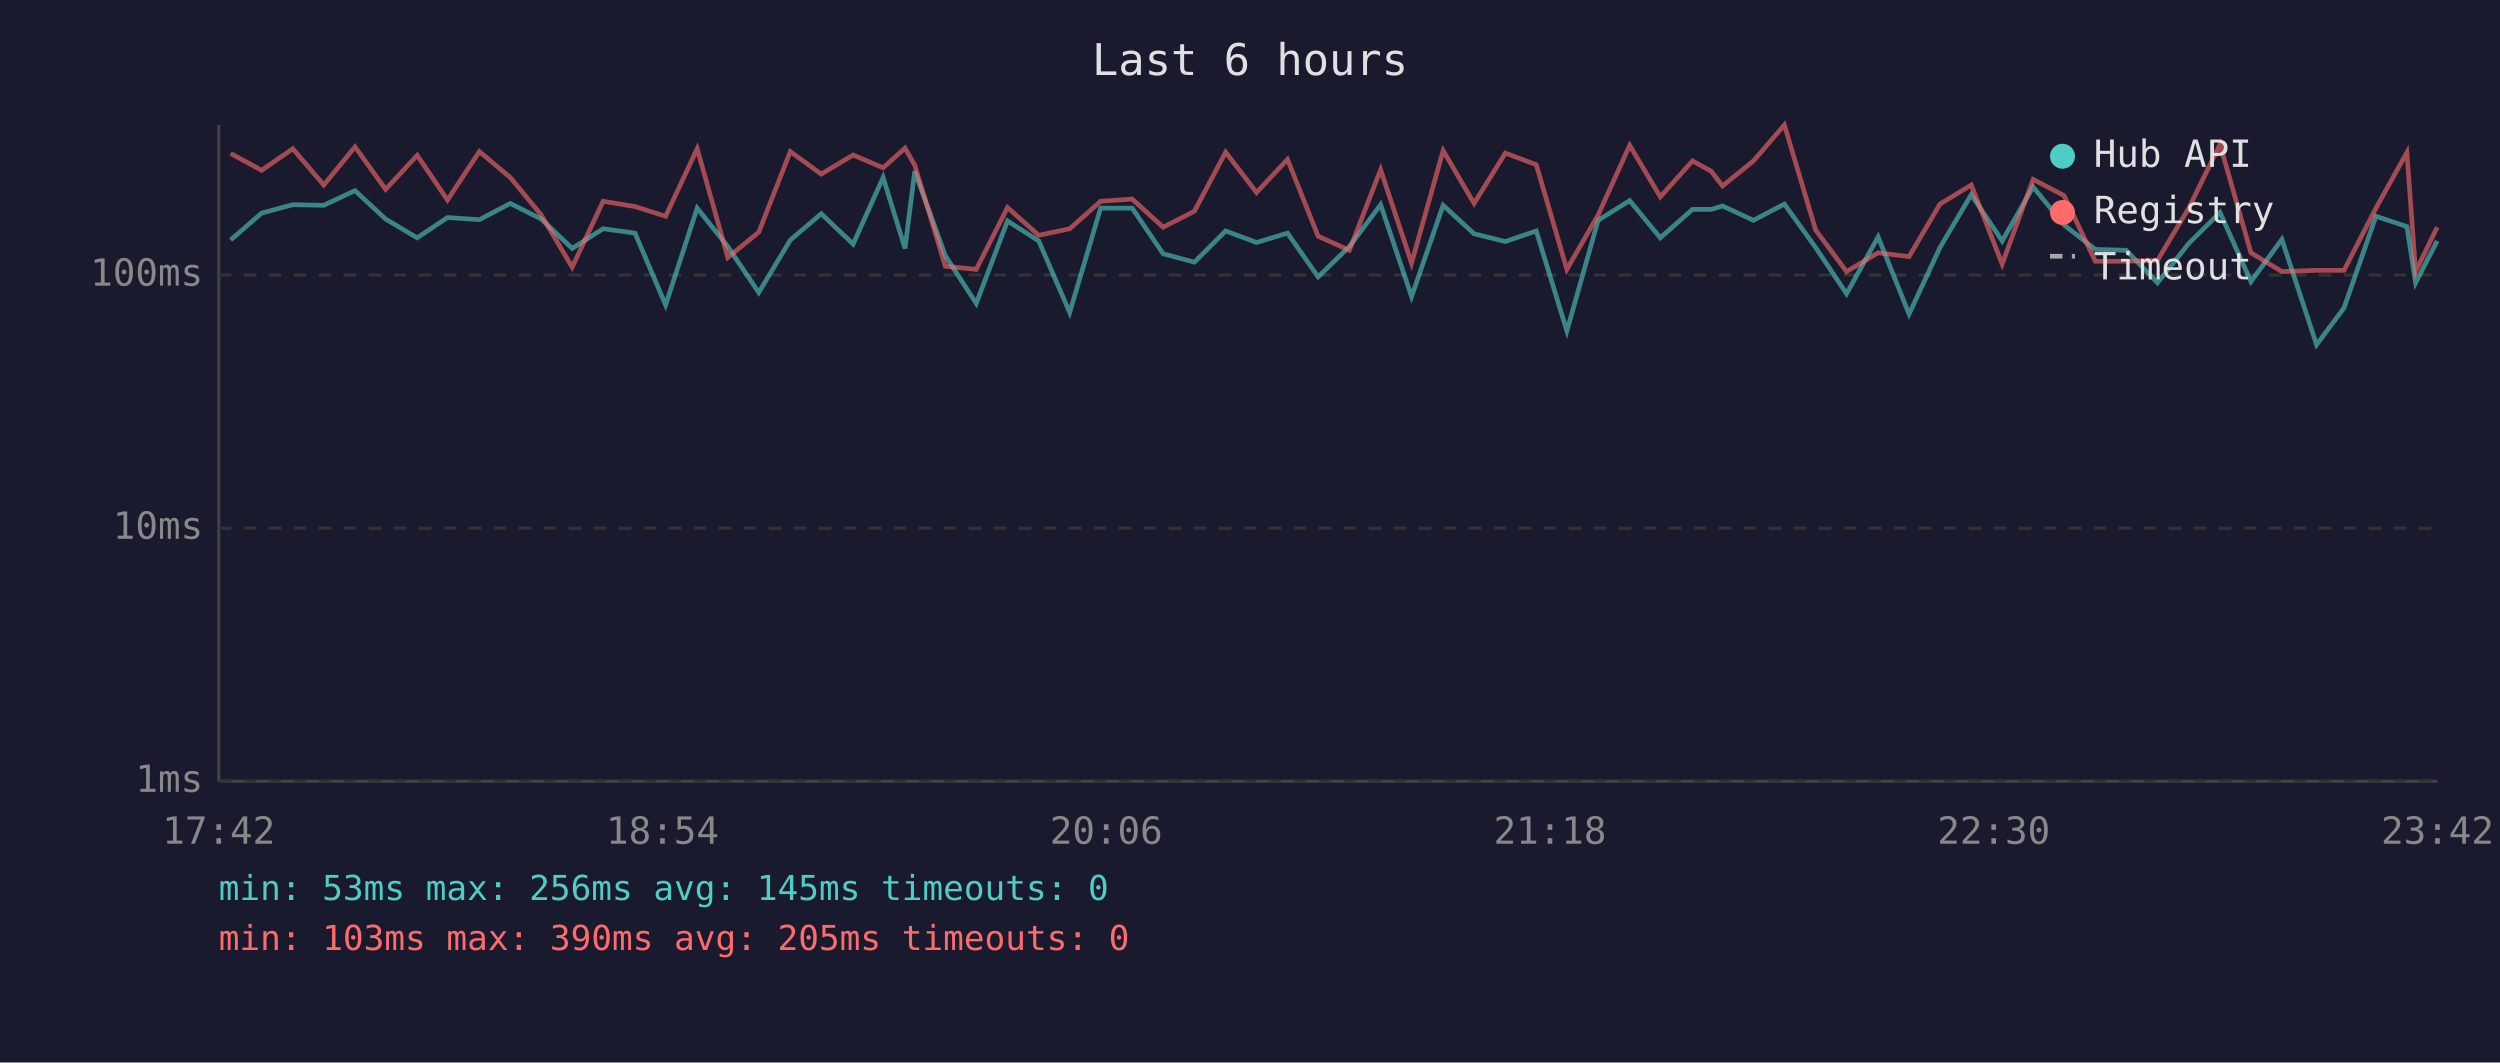
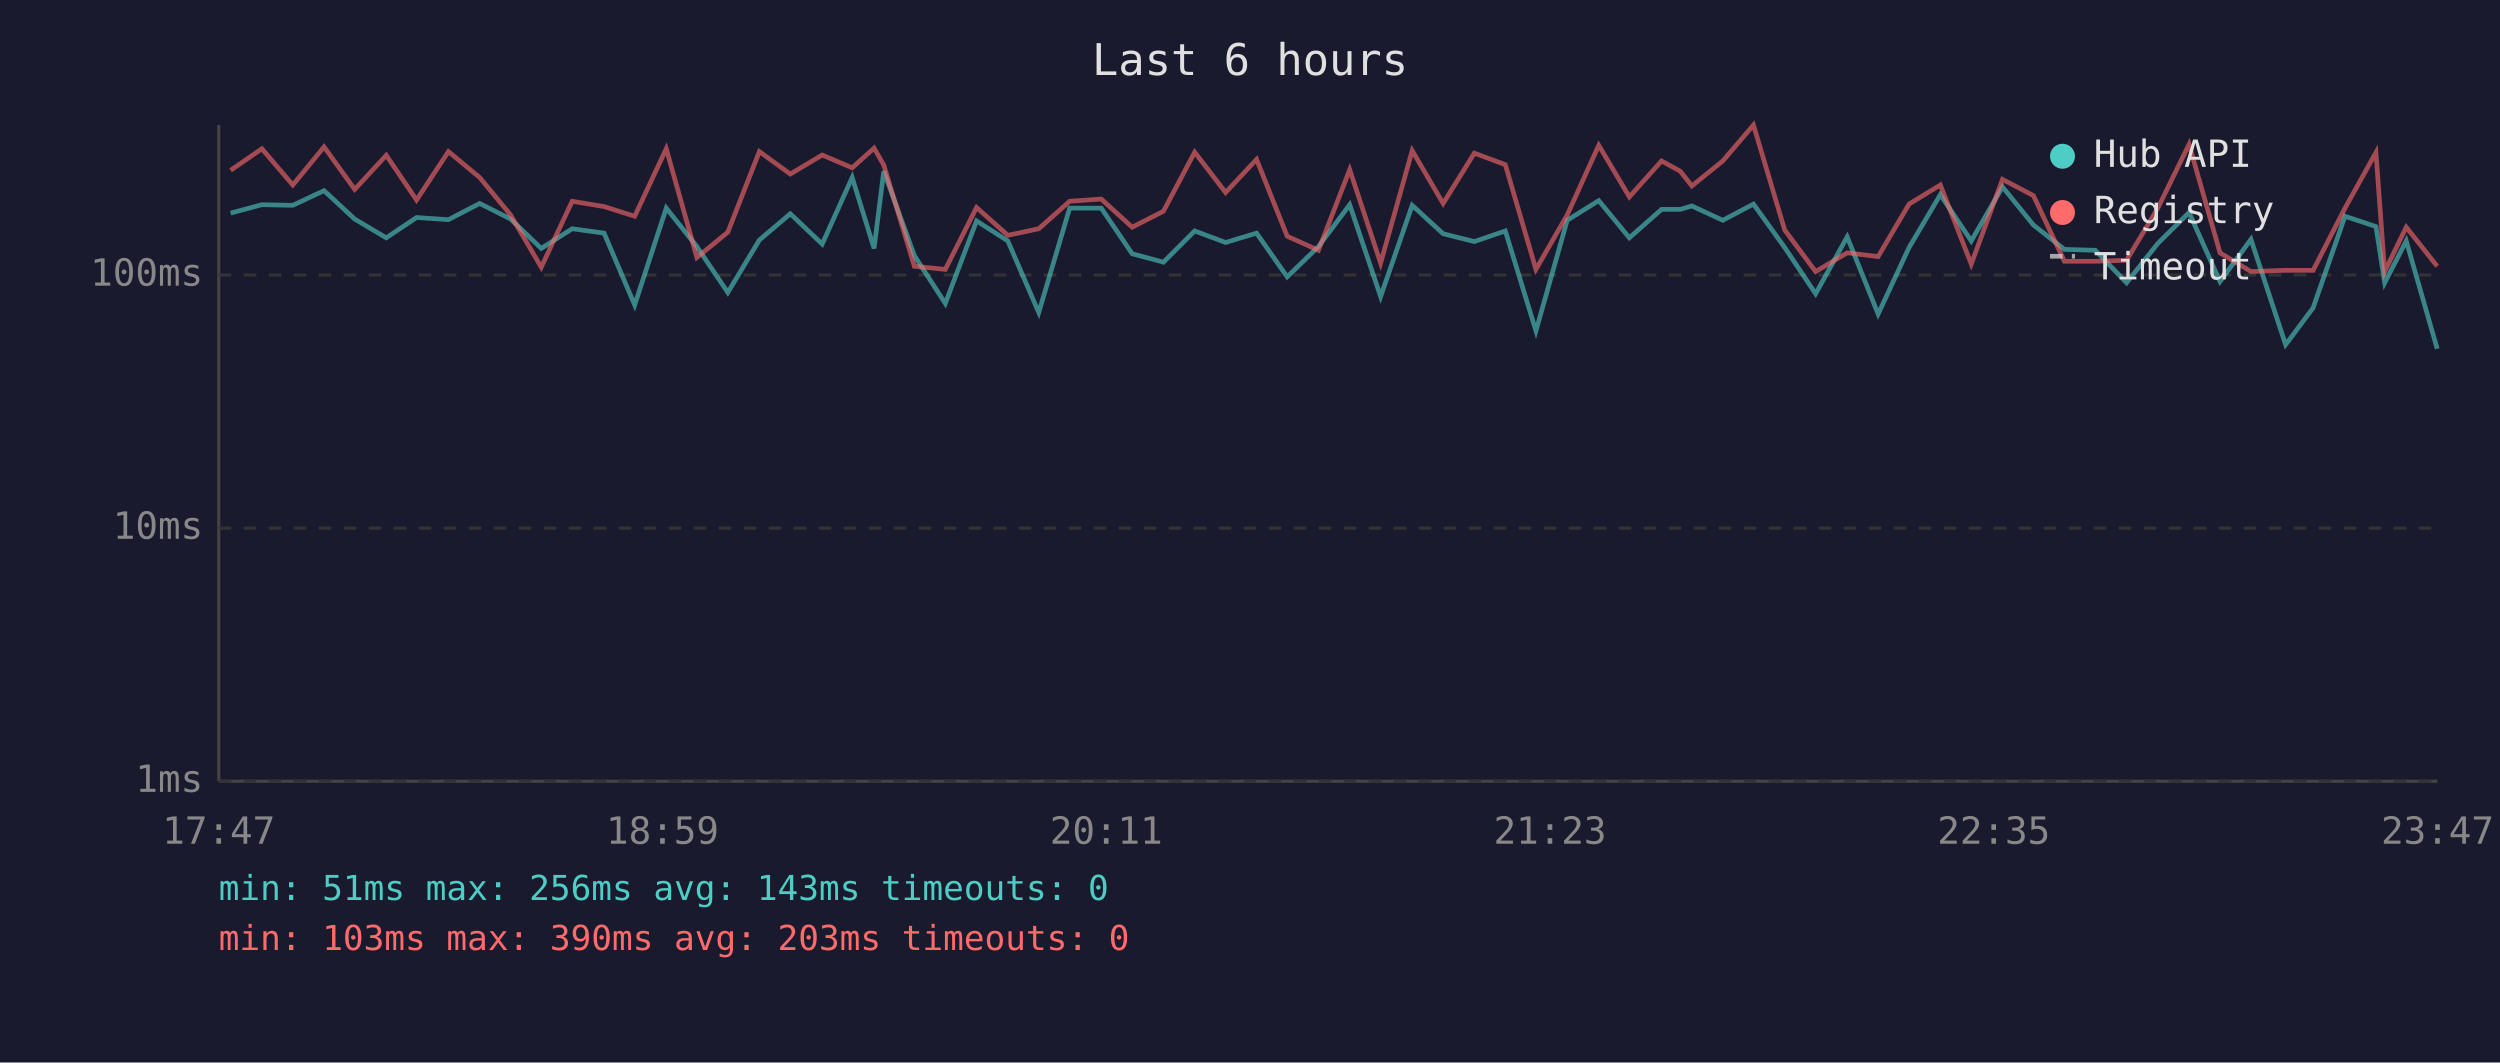
<svg xmlns="http://www.w3.org/2000/svg" viewBox="0 0 800 340" font-family="monospace" font-size="12">
  <rect width="800" height="340" fill="#1a1a2e" />
  <text x="400" y="24" fill="#e0e0e0" font-size="14" text-anchor="middle">Last 6 hours</text>
  <line x1="70" y1="40" x2="70" y2="250" stroke="#444" stroke-width="1" />
  <line x1="70" y1="250" x2="780" y2="250" stroke="#444" stroke-width="1" />
  <line x1="70" y1="250" x2="780" y2="250" stroke="#333" stroke-width="1" stroke-dasharray="4" />
  <text x="65" y="250" fill="#888" text-anchor="end" dominant-baseline="middle">1ms</text>
  <line x1="70" y1="169" x2="780" y2="169" stroke="#333" stroke-width="1" stroke-dasharray="4" />
  <text x="65" y="169" fill="#888" text-anchor="end" dominant-baseline="middle">10ms</text>
  <line x1="70" y1="88" x2="780" y2="88" stroke="#333" stroke-width="1" stroke-dasharray="4" />
  <text x="65" y="88" fill="#888" text-anchor="end" dominant-baseline="middle">100ms</text>
-   <text x="70" y="270" fill="#888" text-anchor="middle">17:42</text>
-   <text x="212" y="270" fill="#888" text-anchor="middle">18:54</text>
-   <text x="354" y="270" fill="#888" text-anchor="middle">20:06</text>
-   <text x="496" y="270" fill="#888" text-anchor="middle">21:18</text>
-   <text x="638" y="270" fill="#888" text-anchor="middle">22:30</text>
-   <text x="780" y="270" fill="#888" text-anchor="middle">23:42</text>
-   <polyline points="73.8,76.8 83.7,68.2 93.7,65.5 103.6,65.7 113.6,61.0 123.4,70.1 133.5,76.1 143.2,69.6 153.4,70.3 163.3,65.1 173.2,70.1 183.1,79.5 193.0,73.2 203.2,74.6 213.0,97.6 223.1,66.6 232.9,78.9 242.8,93.6 252.9,76.8 262.8,68.4 273.0,78.1 282.6,56.8 289.6,79.5 292.7,54.8 302.5,81.8 312.4,97.1 322.4,70.7 332.4,77.1 342.3,100.0 352.2,66.6 362.3,66.6 372.2,81.2 382.2,83.9 392.2,73.9 402.1,77.6 412.0,74.6 421.8,88.6 431.8,78.9 441.8,65.5 451.7,94.9 461.8,65.7 471.7,74.8 481.7,77.3 491.6,73.9 501.4,105.9 511.4,70.5 521.5,64.2 531.3,76.1 541.6,67.0 547.6,67.0 551.2,65.9 561.1,70.5 571.0,65.3 581.0,79.2 590.9,94.0 601.0,75.8 610.9,100.5 620.8,79.2 630.8,62.3 640.7,77.1 650.6,59.8 660.5,72.0 670.5,79.8 680.4,80.1 690.4,90.5 700.4,77.9 710.4,68.0 720.3,90.1 730.2,76.6 741.3,110.3 750.1,98.5 760.3,69.2 770.2,72.5 773.0,90.5 779.9,77.1" fill="none" stroke="#4ecdc4" stroke-width="1.5" opacity="0.6" />
-   <polyline points="73.8,49.1 83.7,54.5 93.7,47.6 103.6,59.2 113.6,47.0 123.4,60.6 133.5,49.7 143.2,64.0 153.4,48.5 163.3,56.8 173.2,68.8 183.1,85.5 193.0,64.4 203.2,66.1 213.0,69.2 223.1,47.6 232.9,82.4 242.8,74.3 252.9,48.5 262.8,55.7 273.0,49.6 282.6,53.7 289.6,47.4 292.7,52.8 302.5,85.2 312.4,86.2 322.4,66.4 332.4,75.3 342.3,73.2 352.2,64.4 362.3,63.7 372.2,72.7 382.2,67.6 392.2,48.7 402.1,61.6 412.0,51.0 421.8,75.6 431.8,80.1 441.8,54.3 451.7,84.2 461.8,48.2 471.7,65.1 481.7,49.0 491.6,52.7 501.4,86.2 511.4,68.8 521.5,46.5 531.3,63.0 541.6,51.5 547.6,54.8 551.2,59.5 561.1,51.5 571.0,40.0 581.0,73.6 590.9,86.9 601.0,80.9 610.9,82.1 620.8,65.3 630.8,59.2 640.7,84.5 650.6,57.4 660.5,62.6 670.5,83.6 680.4,83.6 690.4,83.3 700.4,66.6 710.4,46.2 720.3,80.9 730.2,86.9 741.3,86.5 750.1,86.5 760.3,66.6 770.2,48.8 773.0,86.9 779.9,72.7" fill="none" stroke="#ff6b6b" stroke-width="1.5" opacity="0.6" />
+   <text x="70" y="270" fill="#888" text-anchor="middle">17:47</text>
+   <text x="212" y="270" fill="#888" text-anchor="middle">18:59</text>
+   <text x="354" y="270" fill="#888" text-anchor="middle">20:11</text>
+   <text x="496" y="270" fill="#888" text-anchor="middle">21:23</text>
+   <text x="638" y="270" fill="#888" text-anchor="middle">22:35</text>
+   <text x="780" y="270" fill="#888" text-anchor="middle">23:47</text>
+   <polyline points="73.8,68.2 83.8,65.5 93.7,65.7 103.7,61.0 113.5,70.1 123.6,76.1 133.3,69.6 143.5,70.3 153.5,65.1 163.4,70.1 173.2,79.5 183.1,73.2 193.3,74.6 203.1,97.6 213.2,66.6 223.0,78.9 232.9,93.6 243.0,76.8 252.9,68.4 263.1,78.1 272.7,56.8 279.7,79.5 282.8,54.8 292.6,81.8 302.5,97.1 312.5,70.7 322.5,77.1 332.4,100.0 342.3,66.6 352.4,66.6 362.3,81.2 372.3,83.9 382.3,73.9 392.2,77.6 402.1,74.6 411.9,88.6 421.9,78.9 431.9,65.5 441.8,94.9 451.9,65.7 461.8,74.8 471.8,77.3 481.7,73.9 491.5,105.9 501.5,70.5 511.6,64.2 521.4,76.1 531.7,67.0 537.7,67.0 541.4,65.9 551.3,70.5 561.1,65.3 571.1,79.2 581.0,94.0 591.1,75.8 601.0,100.5 610.9,79.2 620.9,62.3 630.8,77.1 640.8,59.8 650.7,72.0 660.6,79.8 670.5,80.1 680.5,90.5 690.5,77.9 700.5,68.0 710.4,90.1 720.3,76.6 731.4,110.3 740.2,98.5 750.4,69.2 760.3,72.5 763.1,90.5 770.0,77.1 779.9,111.6" fill="none" stroke="#4ecdc4" stroke-width="1.5" opacity="0.6" />
+   <polyline points="73.8,54.5 83.8,47.6 93.7,59.2 103.7,47.0 113.5,60.6 123.6,49.7 133.3,64.0 143.5,48.5 153.5,56.8 163.4,68.8 173.2,85.5 183.1,64.4 193.3,66.1 203.1,69.2 213.2,47.6 223.0,82.4 232.9,74.3 243.0,48.5 252.9,55.7 263.1,49.6 272.7,53.7 279.7,47.4 282.8,52.8 292.6,85.2 302.5,86.2 312.5,66.4 322.5,75.3 332.4,73.2 342.3,64.4 352.4,63.7 362.3,72.7 372.3,67.6 382.3,48.7 392.2,61.6 402.1,51.0 411.9,75.6 421.9,80.1 431.9,54.3 441.8,84.2 451.9,48.2 461.8,65.1 471.8,49.0 481.7,52.7 491.5,86.2 501.5,68.8 511.6,46.5 521.4,63.0 531.7,51.5 537.7,54.8 541.4,59.5 551.3,51.5 561.1,40.0 571.1,73.6 581.0,86.9 591.1,80.9 601.0,82.1 610.9,65.3 620.9,59.2 630.8,84.5 640.8,57.4 650.7,62.6 660.6,83.6 670.5,83.6 680.5,83.3 690.5,66.6 700.5,46.2 710.4,80.9 720.3,86.9 731.4,86.5 740.2,86.5 750.4,66.6 760.3,48.8 763.1,86.9 770.0,72.7 779.9,85.2" fill="none" stroke="#ff6b6b" stroke-width="1.5" opacity="0.6" />
  <circle cx="660" cy="50" r="4" fill="#4ecdc4" />
  <text x="670" y="50" fill="#e0e0e0" dominant-baseline="middle">Hub API</text>
  <circle cx="660" cy="68" r="4" fill="#ff6b6b" />
  <text x="670" y="68" fill="#e0e0e0" dominant-baseline="middle">Registry</text>
  <line x1="656" y1="82" x2="664" y2="82" stroke="#e0e0e0" stroke-width="1.5" stroke-dasharray="4,3" opacity="0.7" />
  <text x="670" y="86" fill="#e0e0e0" dominant-baseline="middle">Timeout</text>
-   <text x="70" y="288" fill="#4ecdc4" font-size="11">min: 53ms  max: 256ms  avg: 145ms  timeouts: 0</text>
-   <text x="70" y="304" fill="#ff6b6b" font-size="11">min: 103ms  max: 390ms  avg: 205ms  timeouts: 0</text>
+   <text x="70" y="288" fill="#4ecdc4" font-size="11">min: 51ms  max: 256ms  avg: 143ms  timeouts: 0</text>
+   <text x="70" y="304" fill="#ff6b6b" font-size="11">min: 103ms  max: 390ms  avg: 203ms  timeouts: 0</text>
</svg>
